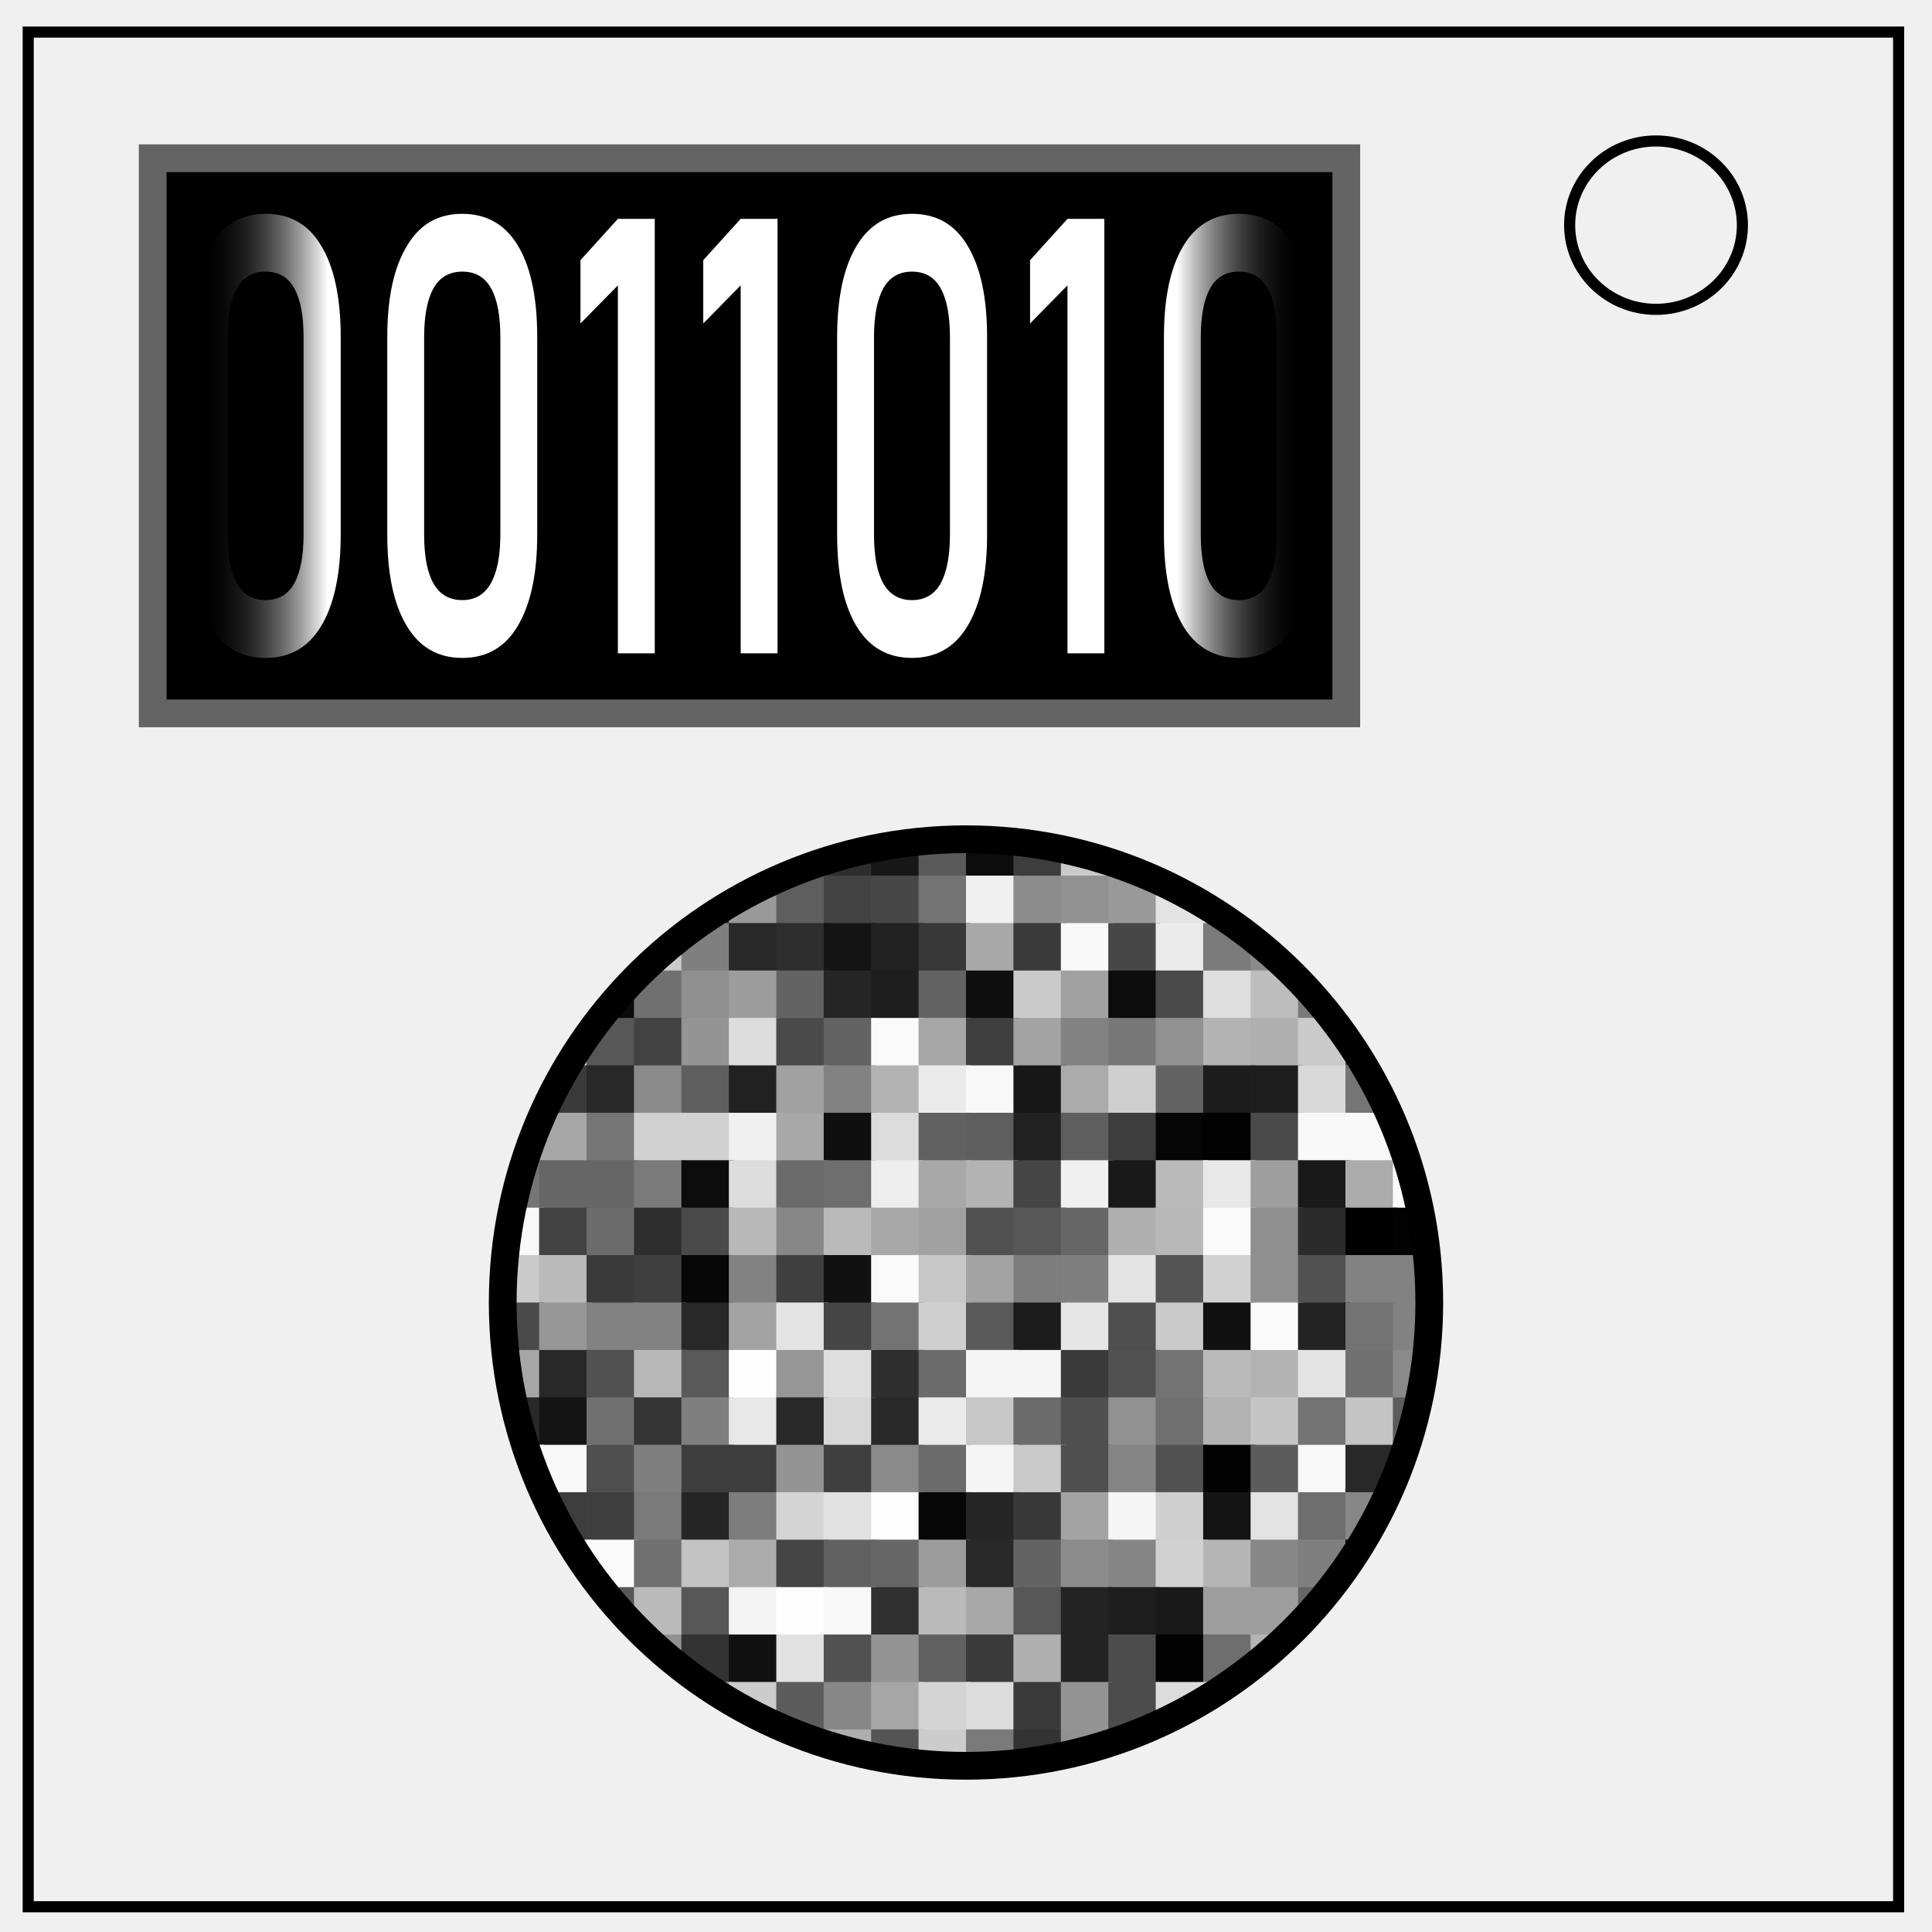
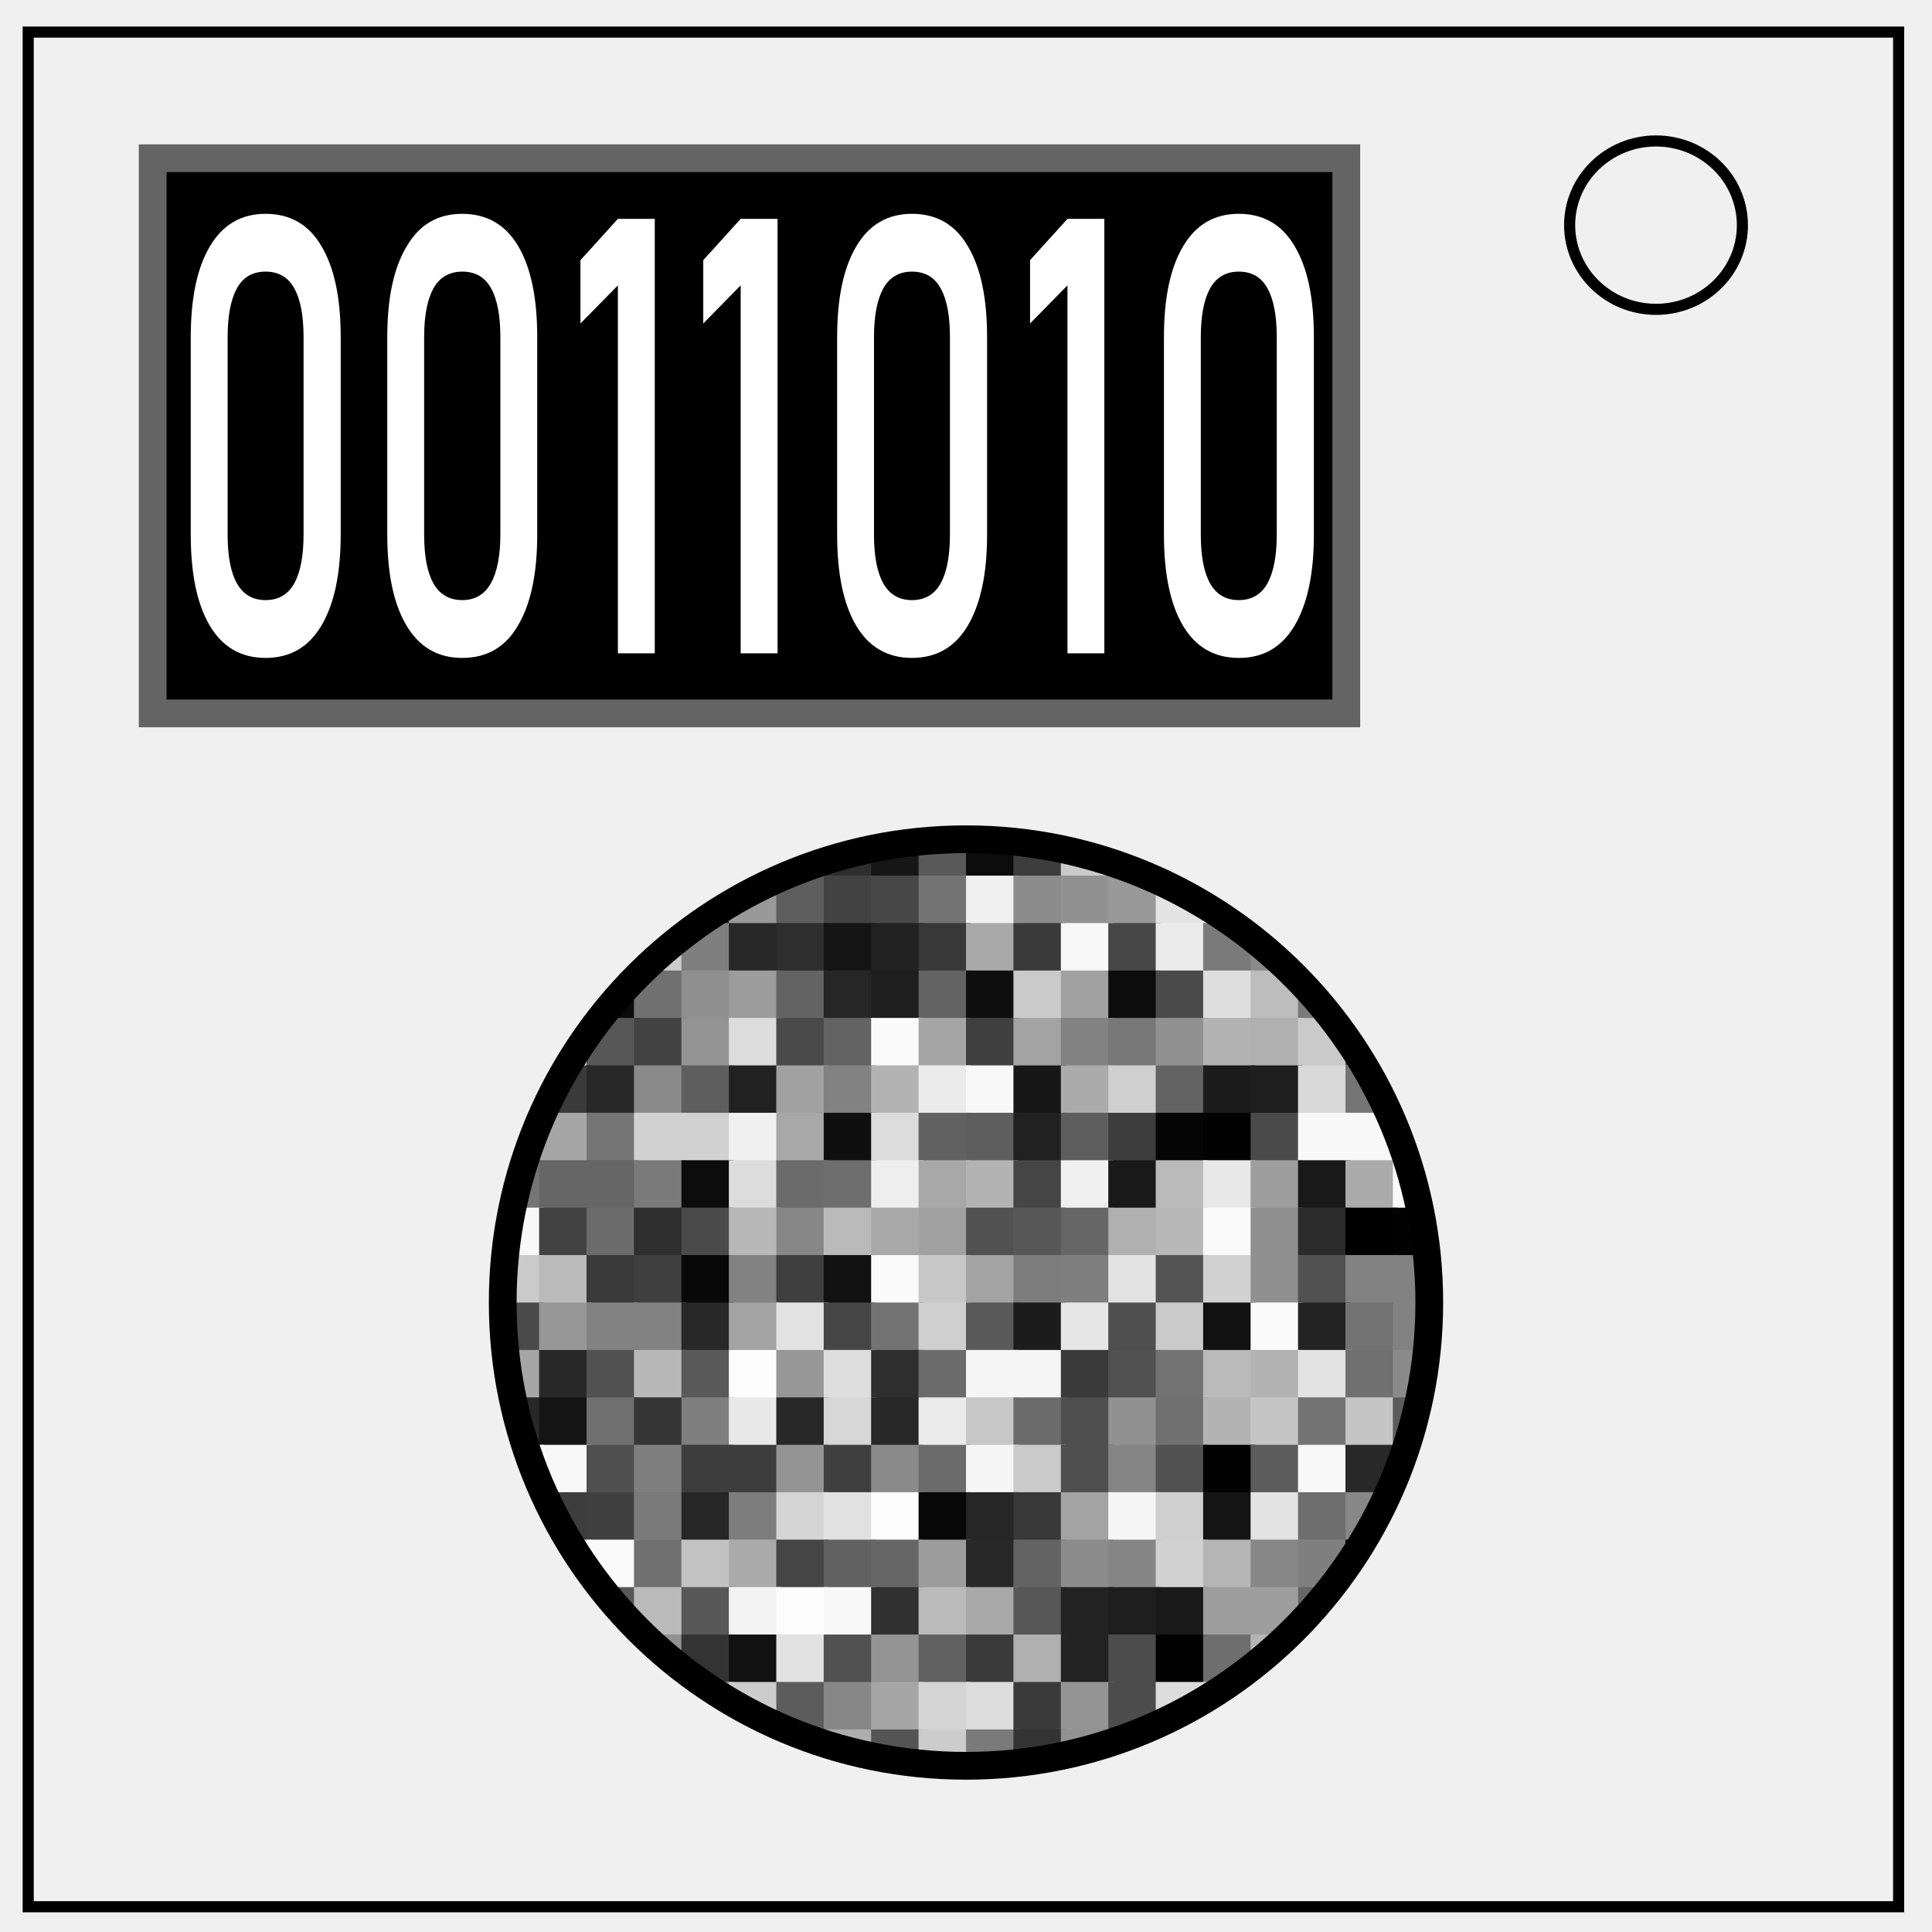
- <svg xmlns="http://www.w3.org/2000/svg" xmlns:xlink="http://www.w3.org/1999/xlink" fill="none" viewBox="0 0 348 348">
+ <svg xmlns="http://www.w3.org/2000/svg" fill="none" viewBox="0 0 348 348">
  <defs>
-     <linearGradient id="a">
-       <stop offset="0" stop-opacity="0" />
-       <stop offset=".23" stop-color="#fff" />
-       <stop offset="1" stop-color="#fff" />
-     </linearGradient>
-     <linearGradient id="c" x1="45.31" x2="65.57" y1="99.91" y2="99.91" gradientTransform="matrix(.98203 0 0 1.02674 1.18 -2.67)" gradientUnits="userSpaceOnUse" spreadMethod="reflect" xlink:href="#a" />
    <clipPath id="b" clipPathUnits="userSpaceOnUse">
      <circle cx="10" cy="10" r="9.77" fill="#969696" stroke="#000" stroke-width="5" />
    </clipPath>
  </defs>
  <path stroke="#000" stroke-width="2" d="M5.08 5.78h336.91v337.67H5.08z" />
  <path fill="#000" stroke="#646464" stroke-width="5" d="M27.5 28.5h215v100h-215z" />
  <g stroke-width="1.26" transform="translate(34.92 55.8) scale(.79474)">
    <g stroke-width=".12" clip-path="url(#b)" transform="translate(67.5 117.5) scale(10.75)">
      <path fill="#f8f8f8" d="M0 0h1.1v1.1H0z" />
      <path fill="#b8b8b8" d="M1 0h1.1v1.1H1z" />
      <path fill="#c7c7c7" d="M2 0h1.1v1.1H2z" />
      <path fill="#6e6e6e" d="M3 0h1.1v1.1H3z" />
      <path fill="#e1e1e1" d="M4 0h1.1v1.1H4z" />
      <path fill="#050505" d="M5 0h1.1v1.1H5z" />
      <path fill="#7d7d7d" d="M6 0h1.1v1.1H6z" />
      <path fill="#2e2e2e" d="M7 0h1.1v1.1H7z" />
      <path fill="#171717" d="M8 0h1.1v1.1H8z" />
      <path fill="#595959" d="M9 0h1.1v1.1H9z" />
      <path fill="#0c0c0c" d="M10 0h1.1v1.1H10z" />
      <path fill="#3d3d3d" d="M11 0h1.1v1.1H11z" />
      <path fill="#cacaca" d="M12 0h1.1v1.1H12z" />
      <path fill="#7a7a7a" d="M13 0h1.1v1.1H13z" />
      <path fill="#515151" d="M14 0h1.1v1.1H14z" />
      <path fill="#cacaca" d="M15 0h1.1v1.1H15z" />
      <path fill="#232323" d="M16 0h1.1v1.1H16z" />
      <path fill="#757575" d="M17 0h1.1v1.1H17z" />
      <path fill="#ebebeb" d="M18 0h1.1v1.1H18z" />
      <path fill="#2e2e2e" d="M19 0h1.1v1.1H19z" />
      <path fill="#686868" d="M0 1h1.1v1.1H0z" />
      <path fill="#bdbdbd" d="M1 1h1.1v1.1H1z" />
      <path fill="#212121" d="M2 1h1.1v1.1H2z" />
      <path fill="#1e1e1e" d="M3 1h1.1v1.1H3z" />
      <path fill="#262626" d="M4 1h1.1v1.1H4z" />
      <path fill="#999" d="M5 1h1.1v1.1H5z" />
      <path fill="#5e5e5e" d="M6 1h1.1v1.1H6z" />
      <path fill="#424242" d="M7 1h1.1v1.1H7z" />
      <path fill="#474747" d="M8 1h1.1v1.1H8z" />
      <path fill="#737373" d="M9 1h1.1v1.1H9z" />
      <path fill="#f0f0f0" d="M10 1h1.1v1.1H10z" />
      <path fill="#8c8c8c" d="M11 1h1.1v1.1H11z" />
      <path fill="#919191" d="M12 1h1.1v1.1H12z" />
      <path fill="#999" d="M13 1h1.1v1.1H13z" />
      <path fill="#e3e3e3" d="M14 1h1.1v1.1H14z" />
      <path fill="#f5f5f5" d="M15 1h1.1v1.1H15z" />
      <path fill="#9c9c9c" d="M16 1h1.1v1.1H16z" />
      <path fill="#424242" d="M17 1h1.1v1.1H17z" />
      <path fill="#000" d="M18 1h1.1v1.1H18z" />
      <path fill="#e6e6e6" d="M19 1h1.1v1.1H19z" />
      <path fill="#c5c5c5" d="M0 2h1.1v1.1H0z" />
      <path fill="#575757" d="M1 2h1.1v1.1H1z" />
      <path fill="#b5b5b5" d="M2 2h1.1v1.1H2z" />
      <path fill="#ccc" d="M3 2h1.1v1.1H3z" />
      <path fill="#7f7f7f" d="M4 2h1.1v1.1H4z" />
      <path fill="#282828" d="M5 2h1.1v1.1H5z" />
      <path fill="#2e2e2e" d="M6 2h1.1v1.1H6z" />
      <path fill="#141414" d="M7 2h1.1v1.1H7z" />
      <path fill="#212121" d="M8 2h1.1v1.1H8z" />
      <path fill="#383838" d="M9 2h1.1v1.1H9z" />
      <path fill="#a8a8a8" d="M10 2h1.1v1.1H10z" />
      <path fill="#3a3a3a" d="M11 2h1.1v1.1H11z" />
      <path fill="#f8f8f8" d="M12 2h1.1v1.1H12z" />
      <path fill="#474747" d="M13 2h1.1v1.1H13z" />
      <path fill="#ebebeb" d="M14 2h1.1v1.1H14z" />
      <path fill="#7a7a7a" d="M15 2h1.1v1.1H15z" />
      <path fill="#8a8a8a" d="M16 2h1.1v1.1H16z" />
      <path fill="#ebebeb" d="M17 2h1.1v1.1H17z" />
      <path fill="#f5f5f5" d="M18 2h1.1v1.1H18z" />
      <path fill="#070707" d="M19 2h1.1v1.1H19z" />
      <path fill="#0c0c0c" d="M0 3h1.1v1.1H0z" />
      <path fill="#545454" d="M1 3h1.1v1.1H1z" />
      <path fill="#0a0a0a" d="M2 3h1.1v1.1H2z" />
      <path fill="#707070" d="M3 3h1.1v1.1H3z" />
      <path fill="#8f8f8f" d="M4 3h1.1v1.1H4z" />
      <path fill="#9c9c9c" d="M5 3h1.1v1.1H5z" />
      <path fill="#636363" d="M6 3h1.1v1.1H6z" />
      <path fill="#262626" d="M7 3h1.1v1.1H7z" />
      <path fill="#1e1e1e" d="M8 3h1.1v1.1H8z" />
      <path fill="#636363" d="M9 3h1.1v1.1H9z" />
      <path fill="#0f0f0f" d="M10 3h1.1v1.1H10z" />
      <path fill="#cacaca" d="M11 3h1.1v1.1H11z" />
      <path fill="#a1a1a1" d="M12 3h1.1v1.1H12z" />
      <path fill="#0c0c0c" d="M13 3h1.1v1.1H13z" />
      <path fill="#4a4a4a" d="M14 3h1.1v1.1H14z" />
      <path fill="#dedede" d="M15 3h1.1v1.1H15z" />
      <path fill="#bdbdbd" d="M16 3h1.1v1.1H16z" />
      <path fill="#7a7a7a" d="M17 3h1.1v1.1H17z" />
      <path fill="#141414" d="M18 3h1.1v1.1H18z" />
      <path fill="#919191" d="M19 3h1.1v1.1H19z" />
      <path fill="#6e6e6e" d="M0 4h1.1v1.1H0z" />
      <path fill="#c7c7c7" d="M1 4h1.1v1.1H1z" />
      <path fill="#575757" d="M2 4h1.1v1.1H2z" />
      <path fill="#424242" d="M3 4h1.1v1.1H3z" />
      <path fill="#949494" d="M4 4h1.1v1.1H4z" />
      <path fill="#dcdcdc" d="M5 4h1.1v1.1H5z" />
      <path fill="#4a4a4a" d="M6 4h1.1v1.1H6z" />
      <path fill="#636363" d="M7 4h1.1v1.1H7z" />
      <path fill="#fafafa" d="M8 4h1.1v1.1H8z" />
      <path fill="#a6a6a6" d="M9 4h1.1v1.1H9z" />
      <path fill="#3f3f3f" d="M10 4h1.1v1.1H10z" />
      <path fill="#a3a3a3" d="M11 4h1.1v1.1H11z" />
      <path fill="#828282" d="M12 4h1.1v1.1H12z" />
      <path fill="#787878" d="M13 4h1.1v1.1H13z" />
      <path fill="#919191" d="M14 4h1.1v1.1H14z" />
      <path fill="#b3b3b3" d="M15 4h1.1v1.1H15z" />
      <path fill="#b0b0b0" d="M16 4h1.1v1.1H16z" />
      <path fill="#cacaca" d="M17 4h1.1v1.1H17z" />
      <path fill="#4a4a4a" d="M18 4h1.1v1.1H18z" />
      <path fill="#d9d9d9" d="M19 4h1.1v1.1H19z" />
      <path fill="#282828" d="M0 5h1.1v1.1H0z" />
      <path fill="#3a3a3a" d="M1 5h1.1v1.1H1z" />
      <path fill="#282828" d="M2 5h1.1v1.1H2z" />
      <path fill="#8a8a8a" d="M3 5h1.1v1.1H3z" />
      <path fill="#5e5e5e" d="M4 5h1.1v1.1H4z" />
      <path fill="#212121" d="M5 5h1.1v1.1H5z" />
      <path fill="#a1a1a1" d="M6 5h1.1v1.1H6z" />
      <path fill="#828282" d="M7 5h1.1v1.1H7z" />
      <path fill="#b3b3b3" d="M8 5h1.1v1.1H8z" />
      <path fill="#ebebeb" d="M9 5h1.1v1.1H9z" />
      <path fill="#f8f8f8" d="M10 5h1.1v1.1H10z" />
      <path fill="#171717" d="M11 5h1.1v1.1H11z" />
      <path fill="#ababab" d="M12 5h1.1v1.1H12z" />
      <path fill="#cfcfcf" d="M13 5h1.1v1.1H13z" />
      <path fill="#636363" d="M14 5h1.1v1.1H14z" />
      <path fill="#1c1c1c" d="M15 5h1.1v1.1H15z" />
      <path fill="#1e1e1e" d="M16 5h1.1v1.1H16z" />
      <path fill="#d9d9d9" d="M17 5h1.1v1.1H17z" />
      <path fill="#757575" d="M18 5h1.1v1.1H18z" />
      <path fill="#8f8f8f" d="M19 5h1.1v1.1H19z" />
      <path fill="#262626" d="M0 6h1.1v1.1H0z" />
      <path fill="#a6a6a6" d="M1 6h1.1v1.1H1z" />
      <path fill="#757575" d="M2 6h1.1v1.1H2z" />
      <path fill="#d1d1d1" d="M3 6h1.1v1.1H3z" />
      <path fill="#d1d1d1" d="M4 6h1.1v1.1H4z" />
      <path fill="#f0f0f0" d="M5 6h1.1v1.1H5z" />
      <path fill="#a8a8a8" d="M6 6h1.1v1.1H6z" />
      <path fill="#0f0f0f" d="M7 6h1.1v1.1H7z" />
      <path fill="#dcdcdc" d="M8 6h1.1v1.1H8z" />
      <path fill="#616161" d="M9 6h1.1v1.1H9z" />
      <path fill="#5e5e5e" d="M10 6h1.1v1.1H10z" />
      <path fill="#212121" d="M11 6h1.1v1.1H11z" />
      <path fill="#5e5e5e" d="M12 6h1.1v1.1H12z" />
      <path fill="#3d3d3d" d="M13 6h1.1v1.1H13z" />
      <path fill="#050505" d="M14 6h1.1v1.1H14z" />
      <path fill="#020202" d="M15 6h1.1v1.1H15z" />
      <path fill="#4a4a4a" d="M16 6h1.1v1.1H16z" />
      <path fill="#f8f8f8" d="M17 6h1.1v1.1H17z" />
      <path fill="#f8f8f8" d="M18 6h1.1v1.1H18z" />
      <path fill="#c5c5c5" d="M19 6h1.1v1.1H19z" />
      <path fill="#757575" d="M0 7h1.1v1.1H0z" />
      <path fill="#666" d="M1 7h1.1v1.1H1z" />
      <path fill="#666" d="M2 7h1.1v1.1H2z" />
      <path fill="#7a7a7a" d="M3 7h1.1v1.1H3z" />
      <path fill="#0c0c0c" d="M4 7h1.1v1.1H4z" />
      <path fill="#dcdcdc" d="M5 7h1.1v1.1H5z" />
      <path fill="#6b6b6b" d="M6 7h1.1v1.1H6z" />
      <path fill="#6e6e6e" d="M7 7h1.1v1.1H7z" />
      <path fill="#eee" d="M8 7h1.1v1.1H8z" />
      <path fill="#a8a8a8" d="M9 7h1.1v1.1H9z" />
      <path fill="#b3b3b3" d="M10 7h1.1v1.1H10z" />
      <path fill="#454545" d="M11 7h1.1v1.1H11z" />
      <path fill="#f0f0f0" d="M12 7h1.1v1.1H12z" />
      <path fill="#191919" d="M13 7h1.1v1.1H13z" />
      <path fill="#bababa" d="M14 7h1.1v1.1H14z" />
      <path fill="#e8e8e8" d="M15 7h1.1v1.1H15z" />
      <path fill="#9e9e9e" d="M16 7h1.1v1.1H16z" />
      <path fill="#191919" d="M17 7h1.1v1.1H17z" />
      <path fill="#ababab" d="M18 7h1.1v1.1H18z" />
      <path fill="#fafafa" d="M19 7h1.1v1.1H19z" />
      <path fill="#f8f8f8" d="M0 8h1.1v1.1H0z" />
      <path fill="#424242" d="M1 8h1.1v1.1H1z" />
      <path fill="#6b6b6b" d="M2 8h1.1v1.1H2z" />
      <path fill="#2e2e2e" d="M3 8h1.1v1.1H3z" />
      <path fill="#4a4a4a" d="M4 8h1.1v1.1H4z" />
      <path fill="#b8b8b8" d="M5 8h1.1v1.1H5z" />
      <path fill="#878787" d="M6 8h1.1v1.1H6z" />
      <path fill="#bababa" d="M7 8h1.1v1.1H7z" />
      <path fill="#a8a8a8" d="M8 8h1.1v1.1H8z" />
      <path fill="#a1a1a1" d="M9 8h1.1v1.1H9z" />
      <path fill="#515151" d="M10 8h1.1v1.1H10z" />
      <path fill="#575757" d="M11 8h1.1v1.1H11z" />
      <path fill="#666" d="M12 8h1.1v1.1H12z" />
      <path fill="#b0b0b0" d="M13 8h1.1v1.1H13z" />
      <path fill="#b8b8b8" d="M14 8h1.1v1.1H14z" />
      <path fill="#fafafa" d="M15 8h1.1v1.1H15z" />
      <path fill="#8f8f8f" d="M16 8h1.1v1.1H16z" />
      <path fill="#2b2b2b" d="M17 8h1.1v1.1H17z" />
      <path fill="#000" d="M18 8h1.1v1.1H18z" />
      <path fill="#020202" d="M19 8h1.1v1.1H19z" />
      <path fill="#cacaca" d="M0 9h1.1v1.1H0z" />
      <path fill="#bababa" d="M1 9h1.1v1.1H1z" />
      <path fill="#3a3a3a" d="M2 9h1.1v1.1H2z" />
      <path fill="#3f3f3f" d="M3 9h1.1v1.1H3z" />
      <path fill="#070707" d="M4 9h1.1v1.1H4z" />
      <path fill="#828282" d="M5 9h1.1v1.1H5z" />
      <path fill="#3f3f3f" d="M6 9h1.1v1.1H6z" />
      <path fill="#111" d="M7 9h1.1v1.1H7z" />
      <path fill="#fafafa" d="M8 9h1.1v1.1H8z" />
      <path fill="#c7c7c7" d="M9 9h1.1v1.1H9z" />
      <path fill="#a3a3a3" d="M10 9h1.1v1.1H10z" />
      <path fill="#7d7d7d" d="M11 9h1.1v1.1H11z" />
      <path fill="#7f7f7f" d="M12 9h1.1v1.1H12z" />
      <path fill="#e3e3e3" d="M13 9h1.1v1.1H13z" />
      <path fill="#545454" d="M14 9h1.1v1.1H14z" />
      <path fill="#d1d1d1" d="M15 9h1.1v1.1H15z" />
      <path fill="#8f8f8f" d="M16 9h1.1v1.1H16z" />
      <path fill="#515151" d="M17 9h1.1v1.1H17z" />
      <path fill="#828282" d="M18 9h1.1v1.1H18z" />
      <path fill="#828282" d="M19 9h1.1v1.1H19z" />
      <path fill="#4a4a4a" d="M0 10h1.1v1.1H0z" />
      <path fill="#979797" d="M1 10h1.1v1.1H1z" />
      <path fill="#828282" d="M2 10h1.1v1.1H2z" />
      <path fill="#828282" d="M3 10h1.1v1.1H3z" />
      <path fill="#282828" d="M4 10h1.1v1.1H4z" />
      <path fill="#a3a3a3" d="M5 10h1.1v1.1H5z" />
      <path fill="#e3e3e3" d="M6 10h1.1v1.1H6z" />
      <path fill="#454545" d="M7 10h1.1v1.1H7z" />
      <path fill="#737373" d="M8 10h1.1v1.1H8z" />
      <path fill="#cfcfcf" d="M9 10h1.1v1.1H9z" />
      <path fill="#595959" d="M10 10h1.1v1.1H10z" />
      <path fill="#1c1c1c" d="M11 10h1.1v1.1H11z" />
      <path fill="#e6e6e6" d="M12 10h1.1v1.1H12z" />
      <path fill="#4f4f4f" d="M13 10h1.1v1.1H13z" />
      <path fill="#cacaca" d="M14 10h1.1v1.1H14z" />
      <path fill="#111" d="M15 10h1.1v1.1H15z" />
      <path fill="#fafafa" d="M16 10h1.1v1.1H16z" />
      <path fill="#232323" d="M17 10h1.1v1.1H17z" />
      <path fill="#737373" d="M18 10h1.1v1.1H18z" />
      <path fill="#828282" d="M19 10h1.1v1.1H19z" />
      <path fill="#a6a6a6" d="M0 11h1.1v1.1H0z" />
      <path fill="#282828" d="M1 11h1.1v1.1H1z" />
      <path fill="#515151" d="M2 11h1.1v1.1H2z" />
      <path fill="#b8b8b8" d="M3 11h1.1v1.1H3z" />
      <path fill="#595959" d="M4 11h1.1v1.1H4z" />
      <path fill="#fdfdfd" d="M5 11h1.1v1.1H5z" />
      <path fill="#979797" d="M6 11h1.1v1.1H6z" />
      <path fill="#dedede" d="M7 11h1.1v1.1H7z" />
      <path fill="#2e2e2e" d="M8 11h1.1v1.1H8z" />
      <path fill="#6b6b6b" d="M9 11h1.1v1.1H9z" />
      <path fill="#f5f5f5" d="M10 11h1.1v1.1H10z" />
      <path fill="#f5f5f5" d="M11 11h1.1v1.1H11z" />
      <path fill="#3a3a3a" d="M12 11h1.1v1.1H12z" />
      <path fill="#515151" d="M13 11h1.1v1.1H13z" />
      <path fill="#737373" d="M14 11h1.1v1.1H14z" />
      <path fill="#bababa" d="M15 11h1.1v1.1H15z" />
      <path fill="#b3b3b3" d="M16 11h1.1v1.1H16z" />
      <path fill="#e3e3e3" d="M17 11h1.1v1.1H17z" />
      <path fill="#707070" d="M18 11h1.1v1.1H18z" />
      <path fill="#8a8a8a" d="M19 11h1.1v1.1H19z" />
      <path fill="#282828" d="M0 12h1.1v1.1H0z" />
      <path fill="#141414" d="M1 12h1.1v1.1H1z" />
      <path fill="#707070" d="M2 12h1.1v1.1H2z" />
      <path fill="#353535" d="M3 12h1.1v1.1H3z" />
      <path fill="#7f7f7f" d="M4 12h1.1v1.1H4z" />
      <path fill="#e8e8e8" d="M5 12h1.1v1.1H5z" />
      <path fill="#282828" d="M6 12h1.1v1.1H6z" />
      <path fill="#d7d7d7" d="M7 12h1.1v1.1H7z" />
      <path fill="#282828" d="M8 12h1.1v1.1H8z" />
      <path fill="#ebebeb" d="M9 12h1.1v1.1H9z" />
      <path fill="#c7c7c7" d="M10 12h1.1v1.1H10z" />
      <path fill="#6b6b6b" d="M11 12h1.1v1.1H11z" />
      <path fill="#4f4f4f" d="M12 12h1.1v1.1H12z" />
      <path fill="#919191" d="M13 12h1.1v1.1H13z" />
      <path fill="#707070" d="M14 12h1.1v1.1H14z" />
      <path fill="#b3b3b3" d="M15 12h1.1v1.1H15z" />
      <path fill="#c5c5c5" d="M16 12h1.1v1.1H16z" />
      <path fill="#737373" d="M17 12h1.1v1.1H17z" />
      <path fill="#c5c5c5" d="M18 12h1.1v1.1H18z" />
      <path fill="#5c5c5c" d="M19 12h1.1v1.1H19z" />
      <path fill="#f0f0f0" d="M0 13h1.1v1.1H0z" />
      <path fill="#f8f8f8" d="M1 13h1.1v1.1H1z" />
      <path fill="#4f4f4f" d="M2 13h1.1v1.1H2z" />
      <path fill="#7f7f7f" d="M3 13h1.1v1.1H3z" />
      <path fill="#3d3d3d" d="M4 13h1.1v1.1H4z" />
      <path fill="#3d3d3d" d="M5 13h1.1v1.1H5z" />
      <path fill="#949494" d="M6 13h1.1v1.1H6z" />
      <path fill="#3f3f3f" d="M7 13h1.1v1.1H7z" />
      <path fill="#8a8a8a" d="M8 13h1.1v1.1H8z" />
      <path fill="#6b6b6b" d="M9 13h1.1v1.1H9z" />
      <path fill="#f5f5f5" d="M10 13h1.1v1.1H10z" />
      <path fill="#cacaca" d="M11 13h1.1v1.1H11z" />
      <path fill="#4f4f4f" d="M12 13h1.1v1.1H12z" />
      <path fill="#858585" d="M13 13h1.1v1.1H13z" />
      <path fill="#515151" d="M14 13h1.1v1.1H14z" />
      <path fill="#020202" d="M15 13h1.1v1.1H15z" />
      <path fill="#5c5c5c" d="M16 13h1.1v1.1H16z" />
      <path fill="#f8f8f8" d="M17 13h1.1v1.1H17z" />
      <path fill="#282828" d="M18 13h1.1v1.1H18z" />
      <path fill="#6e6e6e" d="M19 13h1.1v1.1H19z" />
      <path fill="#737373" d="M0 14h1.1v1.1H0z" />
      <path fill="#3d3d3d" d="M1 14h1.1v1.1H1z" />
      <path fill="#3f3f3f" d="M2 14h1.1v1.1H2z" />
      <path fill="#7a7a7a" d="M3 14h1.1v1.1H3z" />
      <path fill="#262626" d="M4 14h1.1v1.1H4z" />
      <path fill="#7d7d7d" d="M5 14h1.1v1.1H5z" />
      <path fill="#d4d4d4" d="M6 14h1.1v1.1H6z" />
      <path fill="#e1e1e1" d="M7 14h1.1v1.1H7z" />
      <path fill="#fdfdfd" d="M8 14h1.1v1.1H8z" />
      <path fill="#070707" d="M9 14h1.1v1.1H9z" />
      <path fill="#262626" d="M10 14h1.1v1.1H10z" />
      <path fill="#383838" d="M11 14h1.1v1.1H11z" />
      <path fill="#a3a3a3" d="M12 14h1.1v1.1H12z" />
      <path fill="#f5f5f5" d="M13 14h1.1v1.1H13z" />
      <path fill="#cfcfcf" d="M14 14h1.1v1.1H14z" />
      <path fill="#141414" d="M15 14h1.1v1.1H15z" />
      <path fill="#e3e3e3" d="M16 14h1.1v1.1H16z" />
      <path fill="#6e6e6e" d="M17 14h1.1v1.1H17z" />
      <path fill="#878787" d="M18 14h1.1v1.1H18z" />
      <path fill="#c2c2c2" d="M19 14h1.1v1.1H19z" />
      <path fill="#979797" d="M0 15h1.1v1.1H0z" />
      <path fill="#e6e6e6" d="M1 15h1.1v1.1H1z" />
      <path fill="#fafafa" d="M2 15h1.1v1.1H2z" />
      <path fill="#707070" d="M3 15h1.1v1.1H3z" />
      <path fill="#c2c2c2" d="M4 15h1.1v1.1H4z" />
      <path fill="#ababab" d="M5 15h1.1v1.1H5z" />
      <path fill="#454545" d="M6 15h1.1v1.1H6z" />
      <path fill="#616161" d="M7 15h1.1v1.1H7z" />
      <path fill="#666" d="M8 15h1.1v1.1H8z" />
      <path fill="#9c9c9c" d="M9 15h1.1v1.1H9z" />
      <path fill="#282828" d="M10 15h1.1v1.1H10z" />
      <path fill="#636363" d="M11 15h1.1v1.1H11z" />
      <path fill="#8c8c8c" d="M12 15h1.1v1.1H12z" />
      <path fill="#858585" d="M13 15h1.1v1.1H13z" />
      <path fill="#d1d1d1" d="M14 15h1.1v1.1H14z" />
      <path fill="#b5b5b5" d="M15 15h1.1v1.1H15z" />
      <path fill="#878787" d="M16 15h1.1v1.1H16z" />
      <path fill="#7f7f7f" d="M17 15h1.1v1.1H17z" />
      <path fill="#000" d="M18 15h1.1v1.1H18z" />
      <path fill="#9c9c9c" d="M19 15h1.1v1.1H19z" />
      <path fill="#979797" d="M0 16h1.1v1.1H0z" />
      <path fill="#595959" d="M1 16h1.1v1.1H1z" />
      <path fill="#575757" d="M2 16h1.1v1.1H2z" />
      <path fill="#bababa" d="M3 16h1.1v1.1H3z" />
      <path fill="#575757" d="M4 16h1.1v1.1H4z" />
      <path fill="#f3f3f3" d="M5 16h1.1v1.1H5z" />
      <path fill="#fdfdfd" d="M6 16h1.1v1.1H6z" />
      <path fill="#f8f8f8" d="M7 16h1.1v1.1H7z" />
      <path fill="#303030" d="M8 16h1.1v1.1H8z" />
      <path fill="#bababa" d="M9 16h1.1v1.1H9z" />
      <path fill="#a8a8a8" d="M10 16h1.1v1.1H10z" />
      <path fill="#575757" d="M11 16h1.1v1.1H11z" />
      <path fill="#232323" d="M12 16h1.1v1.1H12z" />
      <path fill="#1e1e1e" d="M13 16h1.1v1.1H13z" />
      <path fill="#191919" d="M14 16h1.1v1.1H14z" />
      <path fill="#9e9e9e" d="M15 16h1.1v1.1H15z" />
      <path fill="#9e9e9e" d="M16 16h1.1v1.1H16z" />
      <path fill="#666" d="M17 16h1.1v1.1H17z" />
      <path fill="#232323" d="M18 16h1.1v1.1H18z" />
      <path fill="#3f3f3f" d="M19 16h1.1v1.1H19z" />
      <path fill="#545454" d="M0 17h1.1v1.1H0z" />
      <path fill="#2b2b2b" d="M1 17h1.1v1.1H1z" />
      <path fill="#7d7d7d" d="M2 17h1.1v1.1H2z" />
      <path fill="#919191" d="M3 17h1.1v1.1H3z" />
      <path fill="#333" d="M4 17h1.1v1.1H4z" />
      <path fill="#111" d="M5 17h1.1v1.1H5z" />
      <path fill="#e1e1e1" d="M6 17h1.1v1.1H6z" />
      <path fill="#515151" d="M7 17h1.1v1.1H7z" />
      <path fill="#949494" d="M8 17h1.1v1.1H8z" />
      <path fill="#616161" d="M9 17h1.1v1.1H9z" />
      <path fill="#3a3a3a" d="M10 17h1.1v1.1H10z" />
      <path fill="#b0b0b0" d="M11 17h1.1v1.1H11z" />
      <path fill="#232323" d="M12 17h1.1v1.1H12z" />
      <path fill="#4c4c4c" d="M13 17h1.1v1.1H13z" />
      <path fill="#020202" d="M14 17h1.1v1.1H14z" />
      <path fill="#6e6e6e" d="M15 17h1.1v1.1H15z" />
      <path fill="#b5b5b5" d="M16 17h1.1v1.1H16z" />
      <path fill="#636363" d="M17 17h1.1v1.1H17z" />
      <path fill="#949494" d="M18 17h1.1v1.1H18z" />
      <path fill="#d9d9d9" d="M19 17h1.1v1.1H19z" />
      <path fill="#bdbdbd" d="M0 18h1.1v1.1H0z" />
      <path fill="#8f8f8f" d="M1 18h1.1v1.1H1z" />
      <path fill="#bfbfbf" d="M2 18h1.1v1.1H2z" />
      <path fill="#b3b3b3" d="M3 18h1.1v1.1H3z" />
      <path fill="#aeaeae" d="M4 18h1.1v1.1H4z" />
      <path fill="#ccc" d="M5 18h1.1v1.1H5z" />
      <path fill="#5c5c5c" d="M6 18h1.1v1.1H6z" />
      <path fill="#878787" d="M7 18h1.1v1.1H7z" />
      <path fill="#a6a6a6" d="M8 18h1.1v1.1H8z" />
      <path fill="#d4d4d4" d="M9 18h1.1v1.1H9z" />
      <path fill="#dcdcdc" d="M10 18h1.1v1.1H10z" />
      <path fill="#3a3a3a" d="M11 18h1.1v1.1H11z" />
      <path fill="#949494" d="M12 18h1.1v1.1H12z" />
      <path fill="#4c4c4c" d="M13 18h1.1v1.1H13z" />
      <path fill="#dcdcdc" d="M14 18h1.1v1.1H14z" />
      <path fill="#ccc" d="M15 18h1.1v1.1H15z" />
      <path fill="#333" d="M16 18h1.1v1.1H16z" />
      <path fill="#b0b0b0" d="M17 18h1.1v1.1H17z" />
      <path fill="#6b6b6b" d="M18 18h1.1v1.1H18z" />
      <path fill="#dedede" d="M19 18h1.1v1.1H19z" />
      <path fill="#7d7d7d" d="M0 19h1.1v1.1H0z" />
      <path fill="#eee" d="M1 19h1.1v1.1H1z" />
      <path fill="#b8b8b8" d="M2 19h1.1v1.1H2z" />
      <path fill="#515151" d="M3 19h1.1v1.1H3z" />
      <path fill="#f0f0f0" d="M4 19h1.1v1.1H4z" />
      <path fill="#858585" d="M5 19h1.1v1.1H5z" />
      <path fill="#424242" d="M6 19h1.1v1.1H6z" />
      <path fill="#aeaeae" d="M7 19h1.1v1.1H7z" />
      <path fill="#545454" d="M8 19h1.1v1.1H8z" />
      <path fill="#ccc" d="M9 19h1.1v1.1H9z" />
      <path fill="#7a7a7a" d="M10 19h1.1v1.1H10z" />
      <path fill="#333" d="M11 19h1.1v1.1H11z" />
      <path fill="#919191" d="M12 19h1.1v1.1H12z" />
      <path fill="#eee" d="M13 19h1.1v1.1H13z" />
      <path fill="#cfcfcf" d="M14 19h1.1v1.1H14z" />
      <path fill="#000" d="M15 19h1.1v1.1H15z" />
      <path fill="#d9d9d9" d="M16 19h1.1v1.1H16z" />
      <path fill="#979797" d="M17 19h1.1v1.1H17z" />
      <path fill="#d7d7d7" d="M18 19h1.1v1.1H18z" />
      <path fill="#ebebeb" d="M19 19h1.1v1.1H19z" />
    </g>
    <circle cx="175" cy="225" r="105" stroke="#000" stroke-width="6.29" />
  </g>
  <path stroke="#000" stroke-width="2" d="M282.73 40.55c0-8.37 6.97-15.16 15.56-15.16 4.13 0 8.09 1.6 11 4.44a14.97 14.97 0 014.56 10.72c0 8.38-6.96 15.17-15.56 15.17-8.59 0-15.56-6.8-15.56-15.17z" />
-   <path fill="url(#c)" stroke-width=".78" d="M48.01 104.75q-1.33 0-2.02-.71-.68-.7-.68-1.98v-4.3q0-1.28.69-1.98.69-.71 2.01-.71 1.33 0 2.01.7.7.7.7 1.99v4.3q0 1.28-.7 1.99-.69.7-2.01.7zm0-1.26q.7 0 1.04-.37.33-.37.33-1.06v-4.3q0-.7-.33-1.06-.33-.37-1.04-.37t-1.04.37q-.33.37-.33 1.06v4.3q0 .7.33 1.06.34.37 1.04.37zm7.09 1.26q-1.32 0-2.01-.71-.69-.7-.69-1.98v-4.3q0-1.28.7-1.98.68-.71 2-.71 1.33 0 2.02.7t.69 1.99v4.3q0 1.28-.7 1.99-.68.7-2 .7zm0-1.26q.7 0 1.04-.37.34-.37.34-1.06v-4.3q0-.7-.33-1.06-.33-.37-1.04-.37t-1.05.37q-.33.37-.33 1.06v4.3q0 .7.33 1.06.34.37 1.05.37zm6.95 1.16h-1.33v-8.02l-1.35.83v-1.38l1.35-.9h1.33zm4.43 0h-1.33v-8.02l-1.35.83v-1.38l1.35-.9h1.33zm4.85.1q-1.33 0-2.02-.71-.68-.7-.68-1.98v-4.3q0-1.28.69-1.98.69-.71 2.01-.71 1.33 0 2.01.7.7.7.7 1.99v4.3q0 1.28-.7 1.99-.69.7-2.01.7zm0-1.26q.7 0 1.04-.37.33-.37.33-1.06v-4.3q0-.7-.33-1.06-.33-.37-1.04-.37-.7 0-1.04.37-.33.37-.33 1.06v4.3q0 .7.33 1.06.34.37 1.04.37zm6.94 1.16h-1.33v-8.02l-1.35.83v-1.38l1.35-.9h1.33zm4.85.1q-1.33 0-2.02-.71-.68-.7-.68-1.98v-4.3q0-1.28.69-1.98.69-.71 2.01-.71 1.33 0 2.01.7.7.7.7 1.99v4.3q0 1.28-.7 1.99-.69.7-2 .7zm0-1.26q.7 0 1.04-.37.33-.37.33-1.06v-4.3q0-.7-.33-1.06-.33-.37-1.04-.37-.7 0-1.04.37-.33.37-.33 1.06v4.3q0 .7.33 1.06.34.37 1.04.37z" transform="matrix(4.9927 0 0 8.26364 -191.86 -747.11)" />
+   <path fill="#fff" stroke-width=".78" d="M48.01 104.75q-1.33 0-2.02-.71-.68-.7-.68-1.98v-4.3q0-1.28.69-1.98.69-.71 2.01-.71 1.33 0 2.01.7.7.7.7 1.99v4.3q0 1.28-.7 1.99-.69.7-2.01.7zm0-1.26q.7 0 1.04-.37.33-.37.33-1.06v-4.3q0-.7-.33-1.06-.33-.37-1.04-.37t-1.04.37q-.33.37-.33 1.06v4.3q0 .7.33 1.06.34.37 1.04.37zm7.09 1.26q-1.32 0-2.01-.71-.69-.7-.69-1.98v-4.3q0-1.28.7-1.98.68-.71 2-.71 1.33 0 2.02.7t.69 1.99v4.3q0 1.28-.7 1.99-.68.7-2 .7zm0-1.26q.7 0 1.04-.37.34-.37.34-1.06v-4.3q0-.7-.33-1.06-.33-.37-1.04-.37t-1.05.37q-.33.37-.33 1.06v4.3q0 .7.33 1.06.34.37 1.05.37zm6.95 1.16h-1.33v-8.02l-1.35.83v-1.38l1.35-.9h1.33zm4.43 0h-1.33v-8.02l-1.35.83v-1.38l1.35-.9h1.33zm4.85.1q-1.33 0-2.02-.71-.68-.7-.68-1.98v-4.3q0-1.28.69-1.98.69-.71 2.01-.71 1.33 0 2.01.7.7.7.7 1.99v4.3q0 1.28-.7 1.99-.69.7-2.01.7zm0-1.26q.7 0 1.04-.37.33-.37.33-1.06v-4.3q0-.7-.33-1.06-.33-.37-1.04-.37-.7 0-1.04.37-.33.37-.33 1.06v4.3q0 .7.33 1.06.34.37 1.04.37zm6.94 1.16h-1.33v-8.02l-1.35.83v-1.38l1.35-.9h1.33zm4.85.1q-1.33 0-2.02-.71-.68-.7-.68-1.98v-4.3q0-1.28.69-1.98.69-.71 2.01-.71 1.33 0 2.01.7.7.7.7 1.99v4.3q0 1.28-.7 1.99-.69.7-2 .7zm0-1.26q.7 0 1.04-.37.33-.37.33-1.06v-4.3q0-.7-.33-1.06-.33-.37-1.04-.37-.7 0-1.04.37-.33.37-.33 1.06v4.3q0 .7.33 1.06.34.37 1.04.37z" transform="matrix(4.9927 0 0 8.26364 -191.86 -747.11)" />
</svg>
